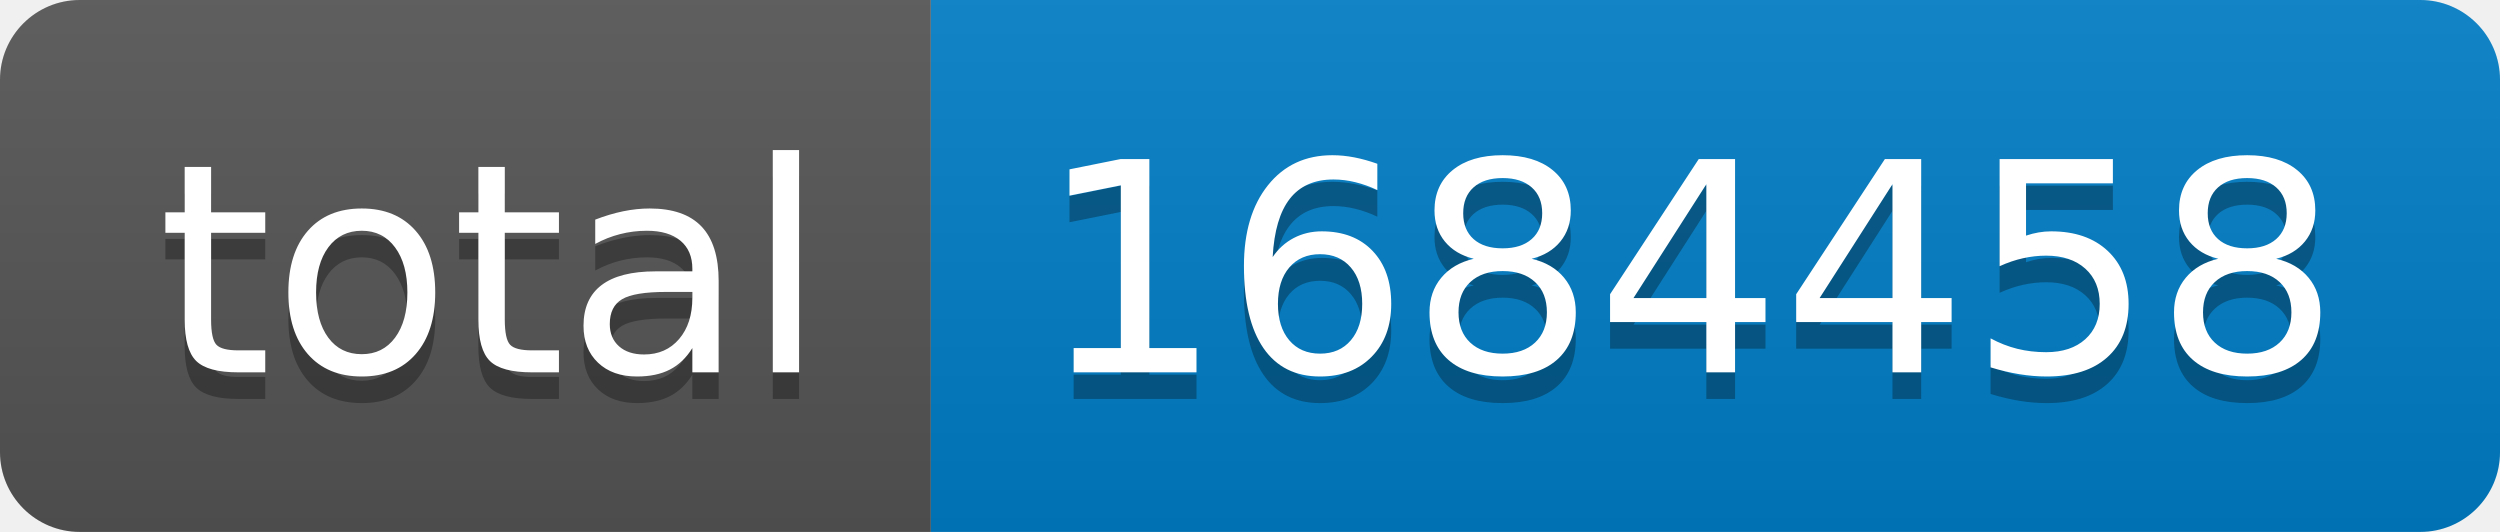
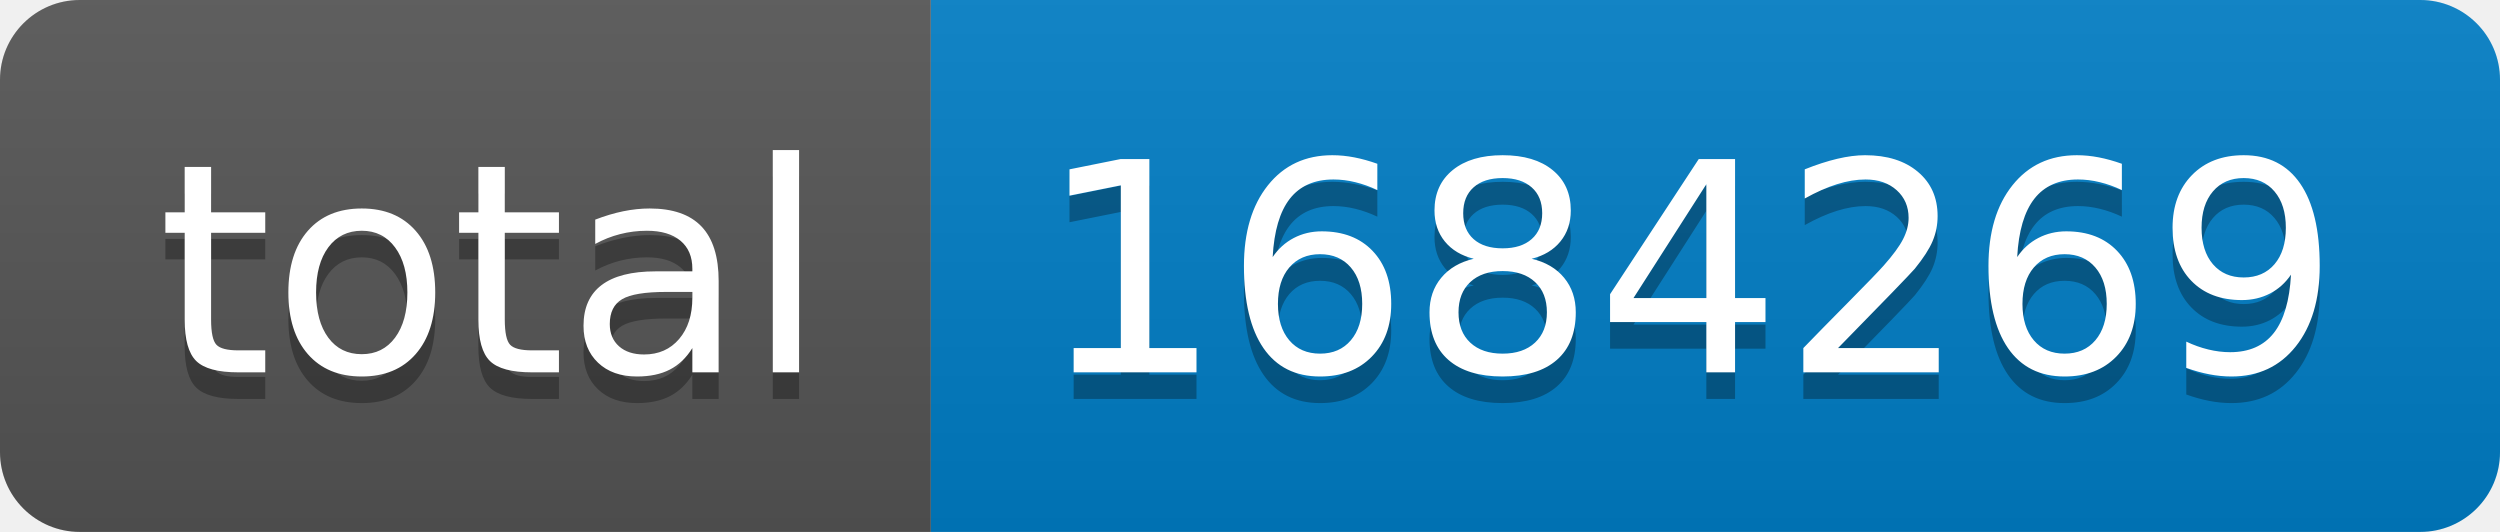
- <svg xmlns="http://www.w3.org/2000/svg" width="94" height="20" role="img" aria-label="total: 1684458">
+ <svg xmlns="http://www.w3.org/2000/svg" width="94" height="20" role="img" aria-label="total: 1684269">
  <linearGradient id="s" x2="0" y2="100%">
    <stop offset="0" stop-color="#bbb" stop-opacity=".1" />
    <stop offset="1" stop-opacity=".1" />
  </linearGradient>
  <clipPath id="r">
    <rect width="94" height="20" rx="3" fill="#fff" />
  </clipPath>
  <g clip-path="url(#r)">
    <rect width="35" height="20" fill="#555" />
    <rect x="35" width="59" height="20" fill="#007ec6" />
    <rect width="94" height="20" fill="url(#s)" />
  </g>
  <g fill="#fff" text-anchor="middle" font-family="Verdana,Geneva,DejaVu Sans,sans-serif" text-rendering="geometricPrecision" font-size="110">
    <text aria-hidden="true" x="185" y="150" fill="#010101" fill-opacity=".3" transform="scale(.1)" textLength="250">total</text>
    <text x="185" y="140" transform="scale(.1)" fill="#fff" textLength="250">total</text>
-     <text aria-hidden="true" x="635" y="150" fill="#010101" fill-opacity=".3" transform="scale(.1)" textLength="490">1684458</text>
-     <text x="635" y="140" transform="scale(.1)" fill="#fff" textLength="490">1684458</text>
+     <text aria-hidden="true" x="635" y="150" fill="#010101" fill-opacity=".3" transform="scale(.1)" textLength="490">1684269</text>
+     <text x="635" y="140" transform="scale(.1)" fill="#fff" textLength="490">1684269</text>
  </g>
</svg>
